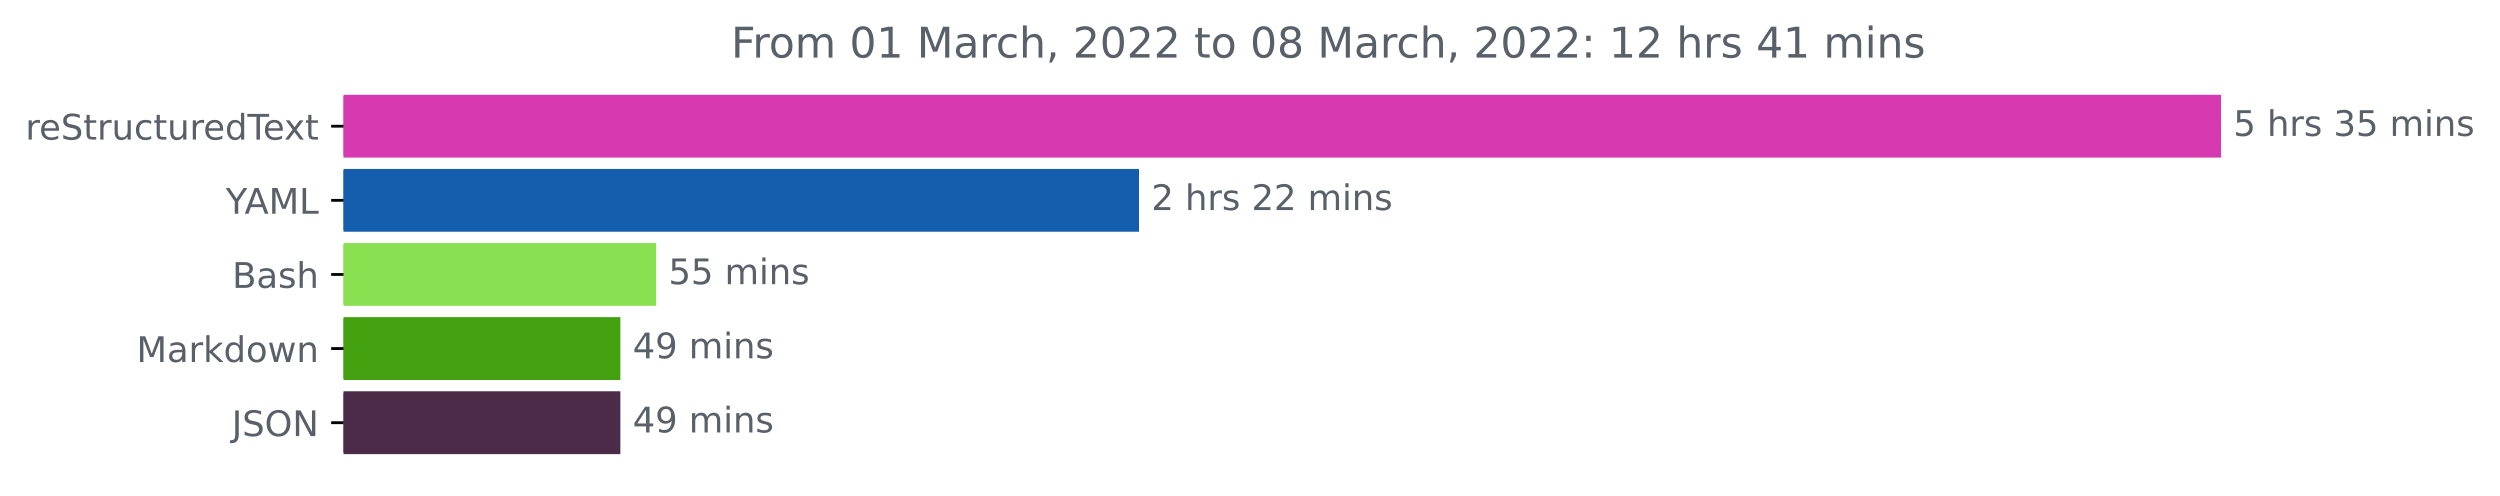
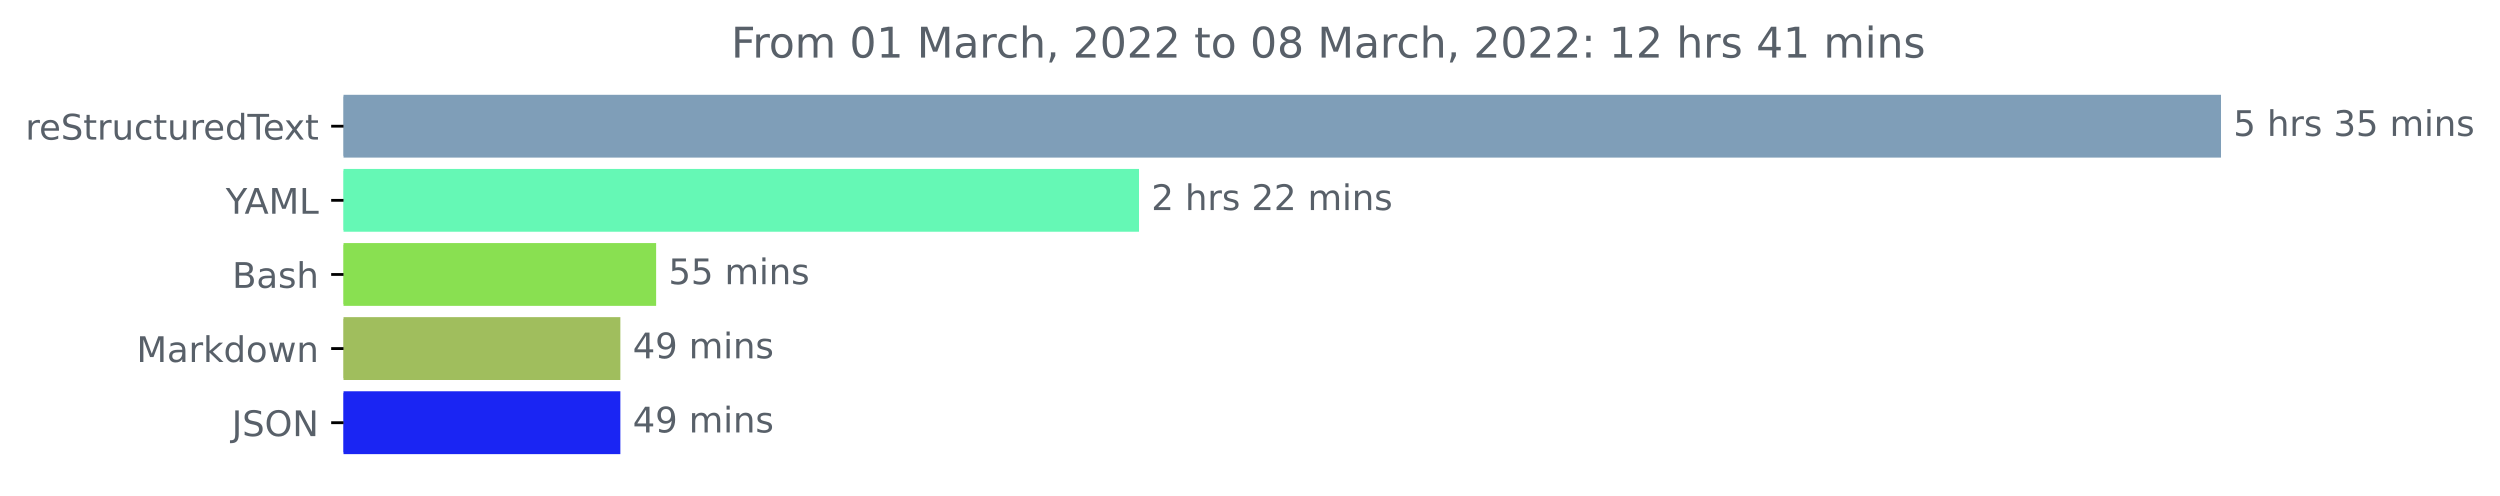
<svg xmlns="http://www.w3.org/2000/svg" xmlns:xlink="http://www.w3.org/1999/xlink" height="140.398pt" version="1.1" viewBox="0 0 708.299 140.398" width="708.299pt">
  <defs>
    <style type="text/css">*{stroke-linecap:butt;stroke-linejoin:round;}</style>
  </defs>
  <g id="figure_1">
    <g id="patch_1">
      <path d="M 0 140.398  L 708.299 140.398  L 708.299 0  L 0 0  z " style="fill:none;" />
    </g>
    <g id="axes_1">
      <g id="patch_2">
-         <path clip-path="url(#pa2ef4ed454)" d="M 97.325 27.358  L 628.754 27.358  L 628.754 44.158  L 97.325 44.158  z " style="fill:#d739b1;stroke:#d739b1;stroke-linejoin:miter;" />
+         <path clip-path="url(#p0187af58b8)" d="M 97.325 27.358  L 628.754 27.358  L 628.754 44.158  L 97.325 44.158  z " style="fill:#7f9eb8;stroke:#7f9eb8;stroke-linejoin:miter;" />
      </g>
      <g id="patch_3">
-         <path clip-path="url(#pa2ef4ed454)" d="M 97.325 48.358  L 322.202 48.358  L 322.202 65.158  L 97.325 65.158  z " style="fill:#155eae;stroke:#155eae;stroke-linejoin:miter;" />
+         <path clip-path="url(#p0187af58b8)" d="M 97.325 48.358  L 322.202 48.358  L 322.202 65.158  L 97.325 65.158  z " style="fill:#65f8b5;stroke:#65f8b5;stroke-linejoin:miter;" />
      </g>
      <g id="patch_4">
-         <path clip-path="url(#pa2ef4ed454)" d="M 97.325 69.358  L 185.394 69.358  L 185.394 86.158  L 97.325 86.158  z " style="fill:#89e051;stroke:#89e051;stroke-linejoin:miter;" />
+         <path clip-path="url(#p0187af58b8)" d="M 97.325 69.358  L 185.394 69.358  L 185.394 86.158  L 97.325 86.158  z " style="fill:#89e051;stroke:#89e051;stroke-linejoin:miter;" />
      </g>
      <g id="patch_5">
-         <path clip-path="url(#pa2ef4ed454)" d="M 97.325 90.358  L 175.26 90.358  L 175.26 107.158  L 97.325 107.158  z " style="fill:#44a110;stroke:#44a110;stroke-linejoin:miter;" />
+         <path clip-path="url(#p0187af58b8)" d="M 97.325 90.358  L 175.26 90.358  L 175.26 107.158  L 97.325 107.158  z " style="fill:#a0be5d;stroke:#a0be5d;stroke-linejoin:miter;" />
      </g>
      <g id="patch_6">
-         <path clip-path="url(#pa2ef4ed454)" d="M 97.325 111.358  L 175.26 111.358  L 175.26 128.158  L 97.325 128.158  z " style="fill:#4b2b47;stroke:#4b2b47;stroke-linejoin:miter;" />
+         <path clip-path="url(#p0187af58b8)" d="M 97.325 111.358  L 175.26 111.358  L 175.26 128.158  L 97.325 128.158  z " style="fill:#1a25f3;stroke:#1a25f3;stroke-linejoin:miter;" />
      </g>
      <g id="matplotlib.axis_1" />
      <g id="matplotlib.axis_2">
        <g id="ytick_1">
          <g id="line2d_1">
            <defs>
-               <path d="M 0 0  L -3.5 0  " id="m11b5b31f00" style="stroke:#000000;stroke-width:0.8;" />
+               <path d="M 0 0  L -3.5 0  " id="mca7c4ad3e9" style="stroke:#000000;stroke-width:0.8;" />
            </defs>
            <g>
-               <use style="stroke:#000000;stroke-width:0.8;" x="97.325" xlink:href="#m11b5b31f00" y="35.758" />
+               <use style="stroke:#000000;stroke-width:0.8;" x="97.325" xlink:href="#mca7c4ad3e9" y="35.758" />
            </g>
          </g>
          <g id="text_1">
            <g style="fill:#586069;" transform="translate(7.2 39.55734)scale(0.1 -0.1)">
              <defs>
                <path d="M 2631 2963  Q 2534 3019 2420 3045  Q 2306 3072 2169 3072  Q 1681 3072 1420 2755  Q 1159 2438 1159 1844  L 1159 0  L 581 0  L 581 3500  L 1159 3500  L 1159 2956  Q 1341 3275 1631 3429  Q 1922 3584 2338 3584  Q 2397 3584 2469 3576  Q 2541 3569 2628 3553  L 2631 2963  z " id="DejaVuSans-72" transform="scale(0.015625)" />
                <path d="M 3597 1894  L 3597 1613  L 953 1613  Q 991 1019 1311 708  Q 1631 397 2203 397  Q 2534 397 2845 478  Q 3156 559 3463 722  L 3463 178  Q 3153 47 2828 -22  Q 2503 -91 2169 -91  Q 1331 -91 842 396  Q 353 884 353 1716  Q 353 2575 817 3079  Q 1281 3584 2069 3584  Q 2775 3584 3186 3129  Q 3597 2675 3597 1894  z M 3022 2063  Q 3016 2534 2758 2815  Q 2500 3097 2075 3097  Q 1594 3097 1305 2825  Q 1016 2553 972 2059  L 3022 2063  z " id="DejaVuSans-65" transform="scale(0.015625)" />
                <path d="M 3425 4513  L 3425 3897  Q 3066 4069 2747 4153  Q 2428 4238 2131 4238  Q 1616 4238 1336 4038  Q 1056 3838 1056 3469  Q 1056 3159 1242 3001  Q 1428 2844 1947 2747  L 2328 2669  Q 3034 2534 3370 2195  Q 3706 1856 3706 1288  Q 3706 609 3251 259  Q 2797 -91 1919 -91  Q 1588 -91 1214 -16  Q 841 59 441 206  L 441 856  Q 825 641 1194 531  Q 1563 422 1919 422  Q 2459 422 2753 634  Q 3047 847 3047 1241  Q 3047 1584 2836 1778  Q 2625 1972 2144 2069  L 1759 2144  Q 1053 2284 737 2584  Q 422 2884 422 3419  Q 422 4038 858 4394  Q 1294 4750 2059 4750  Q 2388 4750 2728 4690  Q 3069 4631 3425 4513  z " id="DejaVuSans-53" transform="scale(0.015625)" />
                <path d="M 1172 4494  L 1172 3500  L 2356 3500  L 2356 3053  L 1172 3053  L 1172 1153  Q 1172 725 1289 603  Q 1406 481 1766 481  L 2356 481  L 2356 0  L 1766 0  Q 1100 0 847 248  Q 594 497 594 1153  L 594 3053  L 172 3053  L 172 3500  L 594 3500  L 594 4494  L 1172 4494  z " id="DejaVuSans-74" transform="scale(0.015625)" />
                <path d="M 544 1381  L 544 3500  L 1119 3500  L 1119 1403  Q 1119 906 1312 657  Q 1506 409 1894 409  Q 2359 409 2629 706  Q 2900 1003 2900 1516  L 2900 3500  L 3475 3500  L 3475 0  L 2900 0  L 2900 538  Q 2691 219 2414 64  Q 2138 -91 1772 -91  Q 1169 -91 856 284  Q 544 659 544 1381  z M 1991 3584  L 1991 3584  z " id="DejaVuSans-75" transform="scale(0.015625)" />
                <path d="M 3122 3366  L 3122 2828  Q 2878 2963 2633 3030  Q 2388 3097 2138 3097  Q 1578 3097 1268 2742  Q 959 2388 959 1747  Q 959 1106 1268 751  Q 1578 397 2138 397  Q 2388 397 2633 464  Q 2878 531 3122 666  L 3122 134  Q 2881 22 2623 -34  Q 2366 -91 2075 -91  Q 1284 -91 818 406  Q 353 903 353 1747  Q 353 2603 823 3093  Q 1294 3584 2113 3584  Q 2378 3584 2631 3529  Q 2884 3475 3122 3366  z " id="DejaVuSans-63" transform="scale(0.015625)" />
                <path d="M 2906 2969  L 2906 4863  L 3481 4863  L 3481 0  L 2906 0  L 2906 525  Q 2725 213 2448 61  Q 2172 -91 1784 -91  Q 1150 -91 751 415  Q 353 922 353 1747  Q 353 2572 751 3078  Q 1150 3584 1784 3584  Q 2172 3584 2448 3432  Q 2725 3281 2906 2969  z M 947 1747  Q 947 1113 1208 752  Q 1469 391 1925 391  Q 2381 391 2643 752  Q 2906 1113 2906 1747  Q 2906 2381 2643 2742  Q 2381 3103 1925 3103  Q 1469 3103 1208 2742  Q 947 2381 947 1747  z " id="DejaVuSans-64" transform="scale(0.015625)" />
                <path d="M -19 4666  L 3928 4666  L 3928 4134  L 2272 4134  L 2272 0  L 1638 0  L 1638 4134  L -19 4134  L -19 4666  z " id="DejaVuSans-54" transform="scale(0.015625)" />
                <path d="M 3513 3500  L 2247 1797  L 3578 0  L 2900 0  L 1881 1375  L 863 0  L 184 0  L 1544 1831  L 300 3500  L 978 3500  L 1906 2253  L 2834 3500  L 3513 3500  z " id="DejaVuSans-78" transform="scale(0.015625)" />
              </defs>
              <use xlink:href="#DejaVuSans-72" />
              <use x="38.863" xlink:href="#DejaVuSans-65" />
              <use x="100.387" xlink:href="#DejaVuSans-53" />
              <use x="163.863" xlink:href="#DejaVuSans-74" />
              <use x="203.072" xlink:href="#DejaVuSans-72" />
              <use x="244.186" xlink:href="#DejaVuSans-75" />
              <use x="307.564" xlink:href="#DejaVuSans-63" />
              <use x="362.545" xlink:href="#DejaVuSans-74" />
              <use x="401.754" xlink:href="#DejaVuSans-75" />
              <use x="465.133" xlink:href="#DejaVuSans-72" />
              <use x="503.996" xlink:href="#DejaVuSans-65" />
              <use x="565.52" xlink:href="#DejaVuSans-64" />
              <use x="628.996" xlink:href="#DejaVuSans-54" />
              <use x="673.08" xlink:href="#DejaVuSans-65" />
              <use x="732.854" xlink:href="#DejaVuSans-78" />
              <use x="792.033" xlink:href="#DejaVuSans-74" />
            </g>
          </g>
        </g>
        <g id="ytick_2">
          <g id="line2d_2">
            <g>
-               <use style="stroke:#000000;stroke-width:0.8;" x="97.325" xlink:href="#m11b5b31f00" y="56.758" />
+               <use style="stroke:#000000;stroke-width:0.8;" x="97.325" xlink:href="#mca7c4ad3e9" y="56.758" />
            </g>
          </g>
          <g id="text_2">
            <g style="fill:#586069;" transform="translate(63.95156 60.55734)scale(0.1 -0.1)">
              <defs>
                <path d="M -13 4666  L 666 4666  L 1959 2747  L 3244 4666  L 3922 4666  L 2272 2222  L 2272 0  L 1638 0  L 1638 2222  L -13 4666  z " id="DejaVuSans-59" transform="scale(0.015625)" />
                <path d="M 2188 4044  L 1331 1722  L 3047 1722  L 2188 4044  z M 1831 4666  L 2547 4666  L 4325 0  L 3669 0  L 3244 1197  L 1141 1197  L 716 0  L 50 0  L 1831 4666  z " id="DejaVuSans-41" transform="scale(0.015625)" />
                <path d="M 628 4666  L 1569 4666  L 2759 1491  L 3956 4666  L 4897 4666  L 4897 0  L 4281 0  L 4281 4097  L 3078 897  L 2444 897  L 1241 4097  L 1241 0  L 628 0  L 628 4666  z " id="DejaVuSans-4d" transform="scale(0.015625)" />
                <path d="M 628 4666  L 1259 4666  L 1259 531  L 3531 531  L 3531 0  L 628 0  L 628 4666  z " id="DejaVuSans-4c" transform="scale(0.015625)" />
              </defs>
              <use xlink:href="#DejaVuSans-59" />
              <use x="53.334" xlink:href="#DejaVuSans-41" />
              <use x="121.742" xlink:href="#DejaVuSans-4d" />
              <use x="208.021" xlink:href="#DejaVuSans-4c" />
            </g>
          </g>
        </g>
        <g id="ytick_3">
          <g id="line2d_3">
            <g>
-               <use style="stroke:#000000;stroke-width:0.8;" x="97.325" xlink:href="#m11b5b31f00" y="77.758" />
+               <use style="stroke:#000000;stroke-width:0.8;" x="97.325" xlink:href="#mca7c4ad3e9" y="77.758" />
            </g>
          </g>
          <g id="text_3">
            <g style="fill:#586069;" transform="translate(65.78906 81.55734)scale(0.1 -0.1)">
              <defs>
                <path d="M 1259 2228  L 1259 519  L 2272 519  Q 2781 519 3026 730  Q 3272 941 3272 1375  Q 3272 1813 3026 2020  Q 2781 2228 2272 2228  L 1259 2228  z M 1259 4147  L 1259 2741  L 2194 2741  Q 2656 2741 2882 2914  Q 3109 3088 3109 3444  Q 3109 3797 2882 3972  Q 2656 4147 2194 4147  L 1259 4147  z M 628 4666  L 2241 4666  Q 2963 4666 3353 4366  Q 3744 4066 3744 3513  Q 3744 3084 3544 2831  Q 3344 2578 2956 2516  Q 3422 2416 3680 2098  Q 3938 1781 3938 1306  Q 3938 681 3513 340  Q 3088 0 2303 0  L 628 0  L 628 4666  z " id="DejaVuSans-42" transform="scale(0.015625)" />
                <path d="M 2194 1759  Q 1497 1759 1228 1600  Q 959 1441 959 1056  Q 959 750 1161 570  Q 1363 391 1709 391  Q 2188 391 2477 730  Q 2766 1069 2766 1631  L 2766 1759  L 2194 1759  z M 3341 1997  L 3341 0  L 2766 0  L 2766 531  Q 2569 213 2275 61  Q 1981 -91 1556 -91  Q 1019 -91 701 211  Q 384 513 384 1019  Q 384 1609 779 1909  Q 1175 2209 1959 2209  L 2766 2209  L 2766 2266  Q 2766 2663 2505 2880  Q 2244 3097 1772 3097  Q 1472 3097 1187 3025  Q 903 2953 641 2809  L 641 3341  Q 956 3463 1253 3523  Q 1550 3584 1831 3584  Q 2591 3584 2966 3190  Q 3341 2797 3341 1997  z " id="DejaVuSans-61" transform="scale(0.015625)" />
                <path d="M 2834 3397  L 2834 2853  Q 2591 2978 2328 3040  Q 2066 3103 1784 3103  Q 1356 3103 1142 2972  Q 928 2841 928 2578  Q 928 2378 1081 2264  Q 1234 2150 1697 2047  L 1894 2003  Q 2506 1872 2764 1633  Q 3022 1394 3022 966  Q 3022 478 2636 193  Q 2250 -91 1575 -91  Q 1294 -91 989 -36  Q 684 19 347 128  L 347 722  Q 666 556 975 473  Q 1284 391 1588 391  Q 1994 391 2212 530  Q 2431 669 2431 922  Q 2431 1156 2273 1281  Q 2116 1406 1581 1522  L 1381 1569  Q 847 1681 609 1914  Q 372 2147 372 2553  Q 372 3047 722 3315  Q 1072 3584 1716 3584  Q 2034 3584 2315 3537  Q 2597 3491 2834 3397  z " id="DejaVuSans-73" transform="scale(0.015625)" />
                <path d="M 3513 2113  L 3513 0  L 2938 0  L 2938 2094  Q 2938 2591 2744 2837  Q 2550 3084 2163 3084  Q 1697 3084 1428 2787  Q 1159 2491 1159 1978  L 1159 0  L 581 0  L 581 4863  L 1159 4863  L 1159 2956  Q 1366 3272 1645 3428  Q 1925 3584 2291 3584  Q 2894 3584 3203 3211  Q 3513 2838 3513 2113  z " id="DejaVuSans-68" transform="scale(0.015625)" />
              </defs>
              <use xlink:href="#DejaVuSans-42" />
              <use x="68.604" xlink:href="#DejaVuSans-61" />
              <use x="129.883" xlink:href="#DejaVuSans-73" />
              <use x="181.982" xlink:href="#DejaVuSans-68" />
            </g>
          </g>
        </g>
        <g id="ytick_4">
          <g id="line2d_4">
            <g>
-               <use style="stroke:#000000;stroke-width:0.8;" x="97.325" xlink:href="#m11b5b31f00" y="98.758" />
+               <use style="stroke:#000000;stroke-width:0.8;" x="97.325" xlink:href="#mca7c4ad3e9" y="98.758" />
            </g>
          </g>
          <g id="text_4">
            <g style="fill:#586069;" transform="translate(38.68438 102.5573)scale(0.1 -0.1)">
              <defs>
                <path d="M 581 4863  L 1159 4863  L 1159 1991  L 2875 3500  L 3609 3500  L 1753 1863  L 3688 0  L 2938 0  L 1159 1709  L 1159 0  L 581 0  L 581 4863  z " id="DejaVuSans-6b" transform="scale(0.015625)" />
                <path d="M 1959 3097  Q 1497 3097 1228 2736  Q 959 2375 959 1747  Q 959 1119 1226 758  Q 1494 397 1959 397  Q 2419 397 2687 759  Q 2956 1122 2956 1747  Q 2956 2369 2687 2733  Q 2419 3097 1959 3097  z M 1959 3584  Q 2709 3584 3137 3096  Q 3566 2609 3566 1747  Q 3566 888 3137 398  Q 2709 -91 1959 -91  Q 1206 -91 779 398  Q 353 888 353 1747  Q 353 2609 779 3096  Q 1206 3584 1959 3584  z " id="DejaVuSans-6f" transform="scale(0.015625)" />
                <path d="M 269 3500  L 844 3500  L 1563 769  L 2278 3500  L 2956 3500  L 3675 769  L 4391 3500  L 4966 3500  L 4050 0  L 3372 0  L 2619 2869  L 1863 0  L 1184 0  L 269 3500  z " id="DejaVuSans-77" transform="scale(0.015625)" />
                <path d="M 3513 2113  L 3513 0  L 2938 0  L 2938 2094  Q 2938 2591 2744 2837  Q 2550 3084 2163 3084  Q 1697 3084 1428 2787  Q 1159 2491 1159 1978  L 1159 0  L 581 0  L 581 3500  L 1159 3500  L 1159 2956  Q 1366 3272 1645 3428  Q 1925 3584 2291 3584  Q 2894 3584 3203 3211  Q 3513 2838 3513 2113  z " id="DejaVuSans-6e" transform="scale(0.015625)" />
              </defs>
              <use xlink:href="#DejaVuSans-4d" />
              <use x="86.279" xlink:href="#DejaVuSans-61" />
              <use x="147.559" xlink:href="#DejaVuSans-72" />
              <use x="188.672" xlink:href="#DejaVuSans-6b" />
              <use x="246.582" xlink:href="#DejaVuSans-64" />
              <use x="310.059" xlink:href="#DejaVuSans-6f" />
              <use x="371.24" xlink:href="#DejaVuSans-77" />
              <use x="453.027" xlink:href="#DejaVuSans-6e" />
            </g>
          </g>
        </g>
        <g id="ytick_5">
          <g id="line2d_5">
            <g>
-               <use style="stroke:#000000;stroke-width:0.8;" x="97.325" xlink:href="#m11b5b31f00" y="119.758" />
+               <use style="stroke:#000000;stroke-width:0.8;" x="97.325" xlink:href="#mca7c4ad3e9" y="119.758" />
            </g>
          </g>
          <g id="text_5">
            <g style="fill:#586069;" transform="translate(65.67344 123.5573)scale(0.1 -0.1)">
              <defs>
                <path d="M 628 4666  L 1259 4666  L 1259 325  Q 1259 -519 939 -900  Q 619 -1281 -91 -1281  L -331 -1281  L -331 -750  L -134 -750  Q 284 -750 456 -515  Q 628 -281 628 325  L 628 4666  z " id="DejaVuSans-4a" transform="scale(0.015625)" />
                <path d="M 2522 4238  Q 1834 4238 1429 3725  Q 1025 3213 1025 2328  Q 1025 1447 1429 934  Q 1834 422 2522 422  Q 3209 422 3611 934  Q 4013 1447 4013 2328  Q 4013 3213 3611 3725  Q 3209 4238 2522 4238  z M 2522 4750  Q 3503 4750 4090 4092  Q 4678 3434 4678 2328  Q 4678 1225 4090 567  Q 3503 -91 2522 -91  Q 1538 -91 948 565  Q 359 1222 359 2328  Q 359 3434 948 4092  Q 1538 4750 2522 4750  z " id="DejaVuSans-4f" transform="scale(0.015625)" />
                <path d="M 628 4666  L 1478 4666  L 3547 763  L 3547 4666  L 4159 4666  L 4159 0  L 3309 0  L 1241 3903  L 1241 0  L 628 0  L 628 4666  z " id="DejaVuSans-4e" transform="scale(0.015625)" />
              </defs>
              <use xlink:href="#DejaVuSans-4a" />
              <use x="29.492" xlink:href="#DejaVuSans-53" />
              <use x="92.969" xlink:href="#DejaVuSans-4f" />
              <use x="171.68" xlink:href="#DejaVuSans-4e" />
            </g>
          </g>
        </g>
      </g>
      <g id="text_6">
        <g style="fill:#586069;" transform="translate(632.7536 38.5175)scale(0.1 -0.1)">
          <defs>
            <path d="M 691 4666  L 3169 4666  L 3169 4134  L 1269 4134  L 1269 2991  Q 1406 3038 1543 3061  Q 1681 3084 1819 3084  Q 2600 3084 3056 2656  Q 3513 2228 3513 1497  Q 3513 744 3044 326  Q 2575 -91 1722 -91  Q 1428 -91 1123 -41  Q 819 9 494 109  L 494 744  Q 775 591 1075 516  Q 1375 441 1709 441  Q 2250 441 2565 725  Q 2881 1009 2881 1497  Q 2881 1984 2565 2268  Q 2250 2553 1709 2553  Q 1456 2553 1204 2497  Q 953 2441 691 2322  L 691 4666  z " id="DejaVuSans-35" transform="scale(0.015625)" />
            <path id="DejaVuSans-20" transform="scale(0.015625)" />
            <path d="M 2597 2516  Q 3050 2419 3304 2112  Q 3559 1806 3559 1356  Q 3559 666 3084 287  Q 2609 -91 1734 -91  Q 1441 -91 1130 -33  Q 819 25 488 141  L 488 750  Q 750 597 1062 519  Q 1375 441 1716 441  Q 2309 441 2620 675  Q 2931 909 2931 1356  Q 2931 1769 2642 2001  Q 2353 2234 1838 2234  L 1294 2234  L 1294 2753  L 1863 2753  Q 2328 2753 2575 2939  Q 2822 3125 2822 3475  Q 2822 3834 2567 4026  Q 2313 4219 1838 4219  Q 1578 4219 1281 4162  Q 984 4106 628 3988  L 628 4550  Q 988 4650 1302 4700  Q 1616 4750 1894 4750  Q 2613 4750 3031 4423  Q 3450 4097 3450 3541  Q 3450 3153 3228 2886  Q 3006 2619 2597 2516  z " id="DejaVuSans-33" transform="scale(0.015625)" />
            <path d="M 3328 2828  Q 3544 3216 3844 3400  Q 4144 3584 4550 3584  Q 5097 3584 5394 3201  Q 5691 2819 5691 2113  L 5691 0  L 5113 0  L 5113 2094  Q 5113 2597 4934 2840  Q 4756 3084 4391 3084  Q 3944 3084 3684 2787  Q 3425 2491 3425 1978  L 3425 0  L 2847 0  L 2847 2094  Q 2847 2600 2669 2842  Q 2491 3084 2119 3084  Q 1678 3084 1418 2786  Q 1159 2488 1159 1978  L 1159 0  L 581 0  L 581 3500  L 1159 3500  L 1159 2956  Q 1356 3278 1631 3431  Q 1906 3584 2284 3584  Q 2666 3584 2933 3390  Q 3200 3197 3328 2828  z " id="DejaVuSans-6d" transform="scale(0.015625)" />
            <path d="M 603 3500  L 1178 3500  L 1178 0  L 603 0  L 603 3500  z M 603 4863  L 1178 4863  L 1178 4134  L 603 4134  L 603 4863  z " id="DejaVuSans-69" transform="scale(0.015625)" />
          </defs>
          <use xlink:href="#DejaVuSans-35" />
          <use x="63.623" xlink:href="#DejaVuSans-20" />
          <use x="95.41" xlink:href="#DejaVuSans-68" />
          <use x="158.789" xlink:href="#DejaVuSans-72" />
          <use x="199.902" xlink:href="#DejaVuSans-73" />
          <use x="252.002" xlink:href="#DejaVuSans-20" />
          <use x="283.789" xlink:href="#DejaVuSans-33" />
          <use x="347.412" xlink:href="#DejaVuSans-35" />
          <use x="411.035" xlink:href="#DejaVuSans-20" />
          <use x="442.822" xlink:href="#DejaVuSans-6d" />
          <use x="540.234" xlink:href="#DejaVuSans-69" />
          <use x="568.018" xlink:href="#DejaVuSans-6e" />
          <use x="631.396" xlink:href="#DejaVuSans-73" />
        </g>
      </g>
      <g id="text_7">
        <g style="fill:#586069;" transform="translate(326.2019 59.5175)scale(0.1 -0.1)">
          <defs>
            <path d="M 1228 531  L 3431 531  L 3431 0  L 469 0  L 469 531  Q 828 903 1448 1529  Q 2069 2156 2228 2338  Q 2531 2678 2651 2914  Q 2772 3150 2772 3378  Q 2772 3750 2511 3984  Q 2250 4219 1831 4219  Q 1534 4219 1204 4116  Q 875 4013 500 3803  L 500 4441  Q 881 4594 1212 4672  Q 1544 4750 1819 4750  Q 2544 4750 2975 4387  Q 3406 4025 3406 3419  Q 3406 3131 3298 2873  Q 3191 2616 2906 2266  Q 2828 2175 2409 1742  Q 1991 1309 1228 531  z " id="DejaVuSans-32" transform="scale(0.015625)" />
          </defs>
          <use xlink:href="#DejaVuSans-32" />
          <use x="63.623" xlink:href="#DejaVuSans-20" />
          <use x="95.41" xlink:href="#DejaVuSans-68" />
          <use x="158.789" xlink:href="#DejaVuSans-72" />
          <use x="199.902" xlink:href="#DejaVuSans-73" />
          <use x="252.002" xlink:href="#DejaVuSans-20" />
          <use x="283.789" xlink:href="#DejaVuSans-32" />
          <use x="347.412" xlink:href="#DejaVuSans-32" />
          <use x="411.035" xlink:href="#DejaVuSans-20" />
          <use x="442.822" xlink:href="#DejaVuSans-6d" />
          <use x="540.234" xlink:href="#DejaVuSans-69" />
          <use x="568.018" xlink:href="#DejaVuSans-6e" />
          <use x="631.396" xlink:href="#DejaVuSans-73" />
        </g>
      </g>
      <g id="text_8">
        <g style="fill:#586069;" transform="translate(189.3938 80.5175)scale(0.1 -0.1)">
          <use xlink:href="#DejaVuSans-35" />
          <use x="63.623" xlink:href="#DejaVuSans-35" />
          <use x="127.246" xlink:href="#DejaVuSans-20" />
          <use x="159.033" xlink:href="#DejaVuSans-6d" />
          <use x="256.445" xlink:href="#DejaVuSans-69" />
          <use x="284.229" xlink:href="#DejaVuSans-6e" />
          <use x="347.607" xlink:href="#DejaVuSans-73" />
        </g>
      </g>
      <g id="text_9">
        <g style="fill:#586069;" transform="translate(179.2598 101.5175)scale(0.1 -0.1)">
          <defs>
            <path d="M 2419 4116  L 825 1625  L 2419 1625  L 2419 4116  z M 2253 4666  L 3047 4666  L 3047 1625  L 3713 1625  L 3713 1100  L 3047 1100  L 3047 0  L 2419 0  L 2419 1100  L 313 1100  L 313 1709  L 2253 4666  z " id="DejaVuSans-34" transform="scale(0.015625)" />
            <path d="M 703 97  L 703 672  Q 941 559 1184 500  Q 1428 441 1663 441  Q 2288 441 2617 861  Q 2947 1281 2994 2138  Q 2813 1869 2534 1725  Q 2256 1581 1919 1581  Q 1219 1581 811 2004  Q 403 2428 403 3163  Q 403 3881 828 4315  Q 1253 4750 1959 4750  Q 2769 4750 3195 4129  Q 3622 3509 3622 2328  Q 3622 1225 3098 567  Q 2575 -91 1691 -91  Q 1453 -91 1209 -44  Q 966 3 703 97  z M 1959 2075  Q 2384 2075 2632 2365  Q 2881 2656 2881 3163  Q 2881 3666 2632 3958  Q 2384 4250 1959 4250  Q 1534 4250 1286 3958  Q 1038 3666 1038 3163  Q 1038 2656 1286 2365  Q 1534 2075 1959 2075  z " id="DejaVuSans-39" transform="scale(0.015625)" />
          </defs>
          <use xlink:href="#DejaVuSans-34" />
          <use x="63.623" xlink:href="#DejaVuSans-39" />
          <use x="127.246" xlink:href="#DejaVuSans-20" />
          <use x="159.033" xlink:href="#DejaVuSans-6d" />
          <use x="256.445" xlink:href="#DejaVuSans-69" />
          <use x="284.229" xlink:href="#DejaVuSans-6e" />
          <use x="347.607" xlink:href="#DejaVuSans-73" />
        </g>
      </g>
      <g id="text_10">
        <g style="fill:#586069;" transform="translate(179.2598 122.5175)scale(0.1 -0.1)">
          <use xlink:href="#DejaVuSans-34" />
          <use x="63.623" xlink:href="#DejaVuSans-39" />
          <use x="127.246" xlink:href="#DejaVuSans-20" />
          <use x="159.033" xlink:href="#DejaVuSans-6d" />
          <use x="256.445" xlink:href="#DejaVuSans-69" />
          <use x="284.229" xlink:href="#DejaVuSans-6e" />
          <use x="347.607" xlink:href="#DejaVuSans-73" />
        </g>
      </g>
      <g id="text_11">
        <g style="fill:#586069;" transform="translate(207.14 16.31812)scale(0.12 -0.12)">
          <defs>
            <path d="M 628 4666  L 3309 4666  L 3309 4134  L 1259 4134  L 1259 2759  L 3109 2759  L 3109 2228  L 1259 2228  L 1259 0  L 628 0  L 628 4666  z " id="DejaVuSans-46" transform="scale(0.015625)" />
            <path d="M 2034 4250  Q 1547 4250 1301 3770  Q 1056 3291 1056 2328  Q 1056 1369 1301 889  Q 1547 409 2034 409  Q 2525 409 2770 889  Q 3016 1369 3016 2328  Q 3016 3291 2770 3770  Q 2525 4250 2034 4250  z M 2034 4750  Q 2819 4750 3233 4129  Q 3647 3509 3647 2328  Q 3647 1150 3233 529  Q 2819 -91 2034 -91  Q 1250 -91 836 529  Q 422 1150 422 2328  Q 422 3509 836 4129  Q 1250 4750 2034 4750  z " id="DejaVuSans-30" transform="scale(0.015625)" />
            <path d="M 794 531  L 1825 531  L 1825 4091  L 703 3866  L 703 4441  L 1819 4666  L 2450 4666  L 2450 531  L 3481 531  L 3481 0  L 794 0  L 794 531  z " id="DejaVuSans-31" transform="scale(0.015625)" />
            <path d="M 750 794  L 1409 794  L 1409 256  L 897 -744  L 494 -744  L 750 256  L 750 794  z " id="DejaVuSans-2c" transform="scale(0.015625)" />
            <path d="M 2034 2216  Q 1584 2216 1326 1975  Q 1069 1734 1069 1313  Q 1069 891 1326 650  Q 1584 409 2034 409  Q 2484 409 2743 651  Q 3003 894 3003 1313  Q 3003 1734 2745 1975  Q 2488 2216 2034 2216  z M 1403 2484  Q 997 2584 770 2862  Q 544 3141 544 3541  Q 544 4100 942 4425  Q 1341 4750 2034 4750  Q 2731 4750 3128 4425  Q 3525 4100 3525 3541  Q 3525 3141 3298 2862  Q 3072 2584 2669 2484  Q 3125 2378 3379 2068  Q 3634 1759 3634 1313  Q 3634 634 3220 271  Q 2806 -91 2034 -91  Q 1263 -91 848 271  Q 434 634 434 1313  Q 434 1759 690 2068  Q 947 2378 1403 2484  z M 1172 3481  Q 1172 3119 1398 2916  Q 1625 2713 2034 2713  Q 2441 2713 2670 2916  Q 2900 3119 2900 3481  Q 2900 3844 2670 4047  Q 2441 4250 2034 4250  Q 1625 4250 1398 4047  Q 1172 3844 1172 3481  z " id="DejaVuSans-38" transform="scale(0.015625)" />
            <path d="M 750 794  L 1409 794  L 1409 0  L 750 0  L 750 794  z M 750 3309  L 1409 3309  L 1409 2516  L 750 2516  L 750 3309  z " id="DejaVuSans-3a" transform="scale(0.015625)" />
          </defs>
          <use xlink:href="#DejaVuSans-46" />
          <use x="50.27" xlink:href="#DejaVuSans-72" />
          <use x="89.133" xlink:href="#DejaVuSans-6f" />
          <use x="150.314" xlink:href="#DejaVuSans-6d" />
          <use x="247.727" xlink:href="#DejaVuSans-20" />
          <use x="279.514" xlink:href="#DejaVuSans-30" />
          <use x="343.137" xlink:href="#DejaVuSans-31" />
          <use x="406.76" xlink:href="#DejaVuSans-20" />
          <use x="438.547" xlink:href="#DejaVuSans-4d" />
          <use x="524.826" xlink:href="#DejaVuSans-61" />
          <use x="586.105" xlink:href="#DejaVuSans-72" />
          <use x="624.969" xlink:href="#DejaVuSans-63" />
          <use x="679.949" xlink:href="#DejaVuSans-68" />
          <use x="743.328" xlink:href="#DejaVuSans-2c" />
          <use x="775.115" xlink:href="#DejaVuSans-20" />
          <use x="806.902" xlink:href="#DejaVuSans-32" />
          <use x="870.525" xlink:href="#DejaVuSans-30" />
          <use x="934.148" xlink:href="#DejaVuSans-32" />
          <use x="997.771" xlink:href="#DejaVuSans-32" />
          <use x="1061.395" xlink:href="#DejaVuSans-20" />
          <use x="1093.182" xlink:href="#DejaVuSans-74" />
          <use x="1132.391" xlink:href="#DejaVuSans-6f" />
          <use x="1193.572" xlink:href="#DejaVuSans-20" />
          <use x="1225.359" xlink:href="#DejaVuSans-30" />
          <use x="1288.982" xlink:href="#DejaVuSans-38" />
          <use x="1352.605" xlink:href="#DejaVuSans-20" />
          <use x="1384.393" xlink:href="#DejaVuSans-4d" />
          <use x="1470.672" xlink:href="#DejaVuSans-61" />
          <use x="1531.951" xlink:href="#DejaVuSans-72" />
          <use x="1570.814" xlink:href="#DejaVuSans-63" />
          <use x="1625.795" xlink:href="#DejaVuSans-68" />
          <use x="1689.174" xlink:href="#DejaVuSans-2c" />
          <use x="1720.961" xlink:href="#DejaVuSans-20" />
          <use x="1752.748" xlink:href="#DejaVuSans-32" />
          <use x="1816.371" xlink:href="#DejaVuSans-30" />
          <use x="1879.994" xlink:href="#DejaVuSans-32" />
          <use x="1943.617" xlink:href="#DejaVuSans-32" />
          <use x="2007.24" xlink:href="#DejaVuSans-3a" />
          <use x="2040.932" xlink:href="#DejaVuSans-20" />
          <use x="2072.719" xlink:href="#DejaVuSans-31" />
          <use x="2136.342" xlink:href="#DejaVuSans-32" />
          <use x="2199.965" xlink:href="#DejaVuSans-20" />
          <use x="2231.752" xlink:href="#DejaVuSans-68" />
          <use x="2295.131" xlink:href="#DejaVuSans-72" />
          <use x="2336.244" xlink:href="#DejaVuSans-73" />
          <use x="2388.344" xlink:href="#DejaVuSans-20" />
          <use x="2420.131" xlink:href="#DejaVuSans-34" />
          <use x="2483.754" xlink:href="#DejaVuSans-31" />
          <use x="2547.377" xlink:href="#DejaVuSans-20" />
          <use x="2579.164" xlink:href="#DejaVuSans-6d" />
          <use x="2676.576" xlink:href="#DejaVuSans-69" />
          <use x="2704.359" xlink:href="#DejaVuSans-6e" />
          <use x="2767.738" xlink:href="#DejaVuSans-73" />
        </g>
      </g>
    </g>
  </g>
  <defs>
-     <clipPath id="pa2ef4ed454">
+     <clipPath id="p0187af58b8">
      <rect height="110.88" width="558" x="97.325" y="22.318" />
    </clipPath>
  </defs>
</svg>
